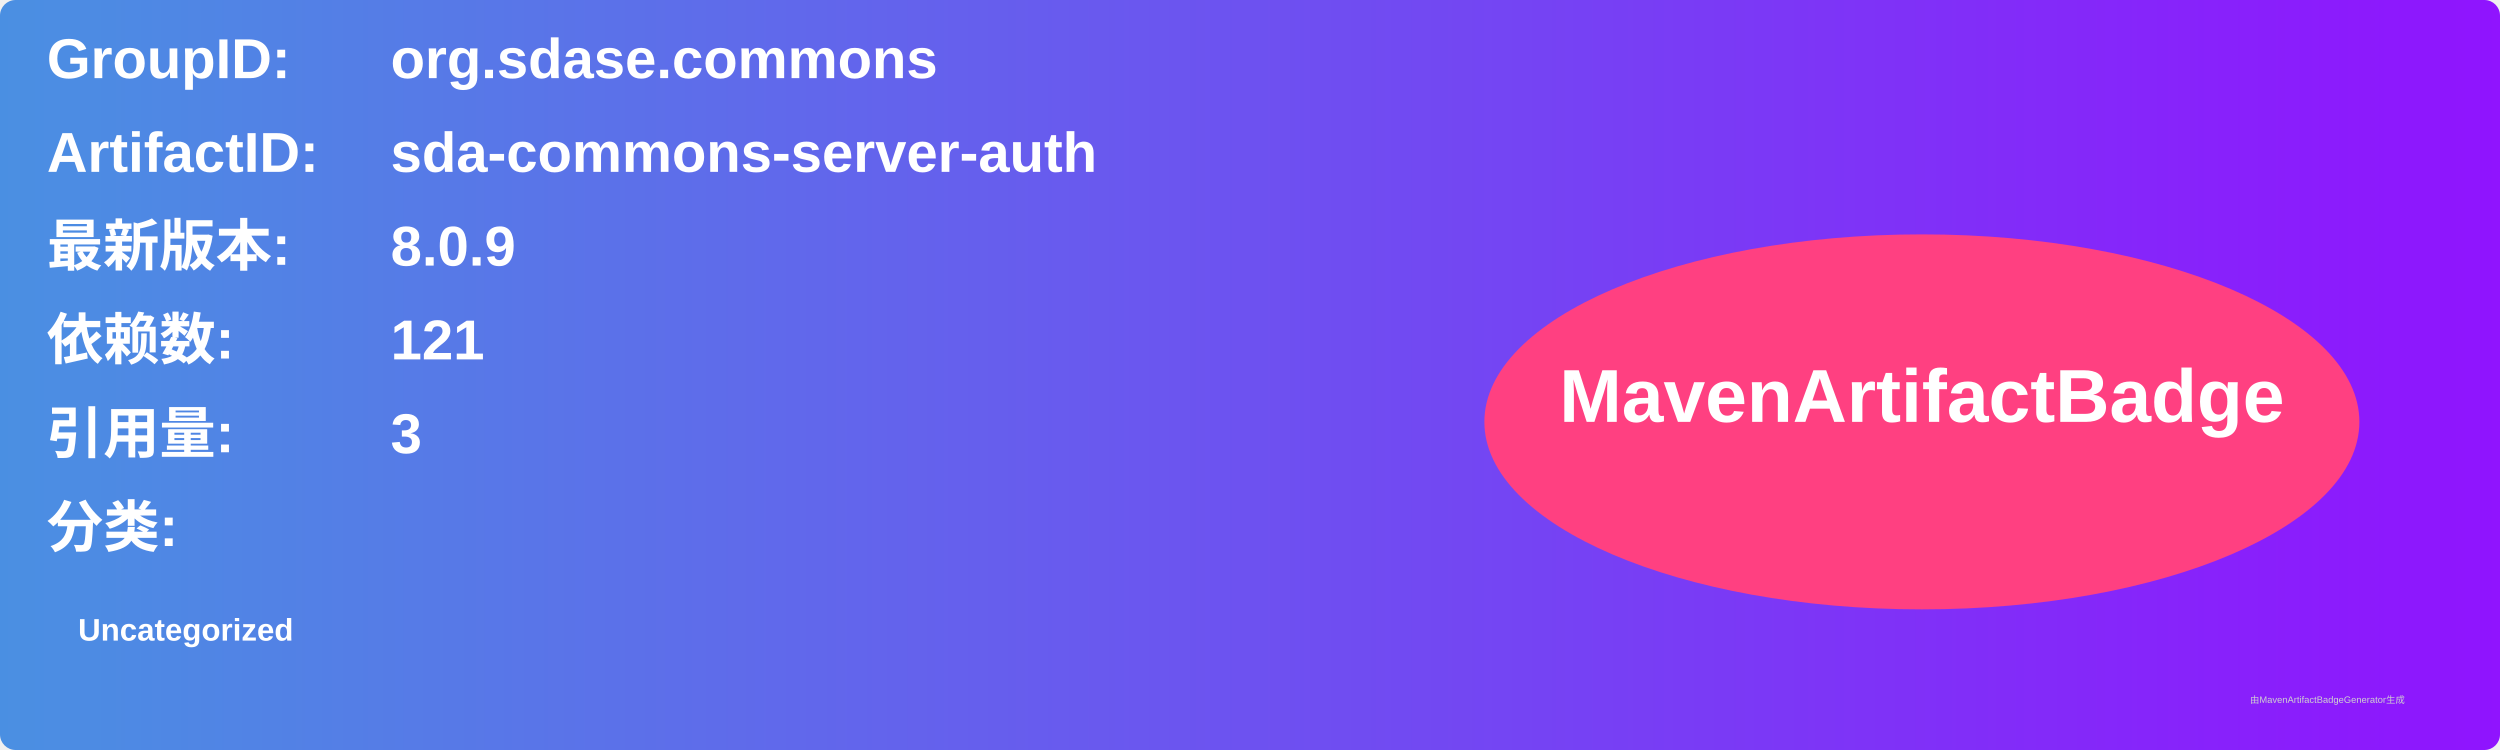
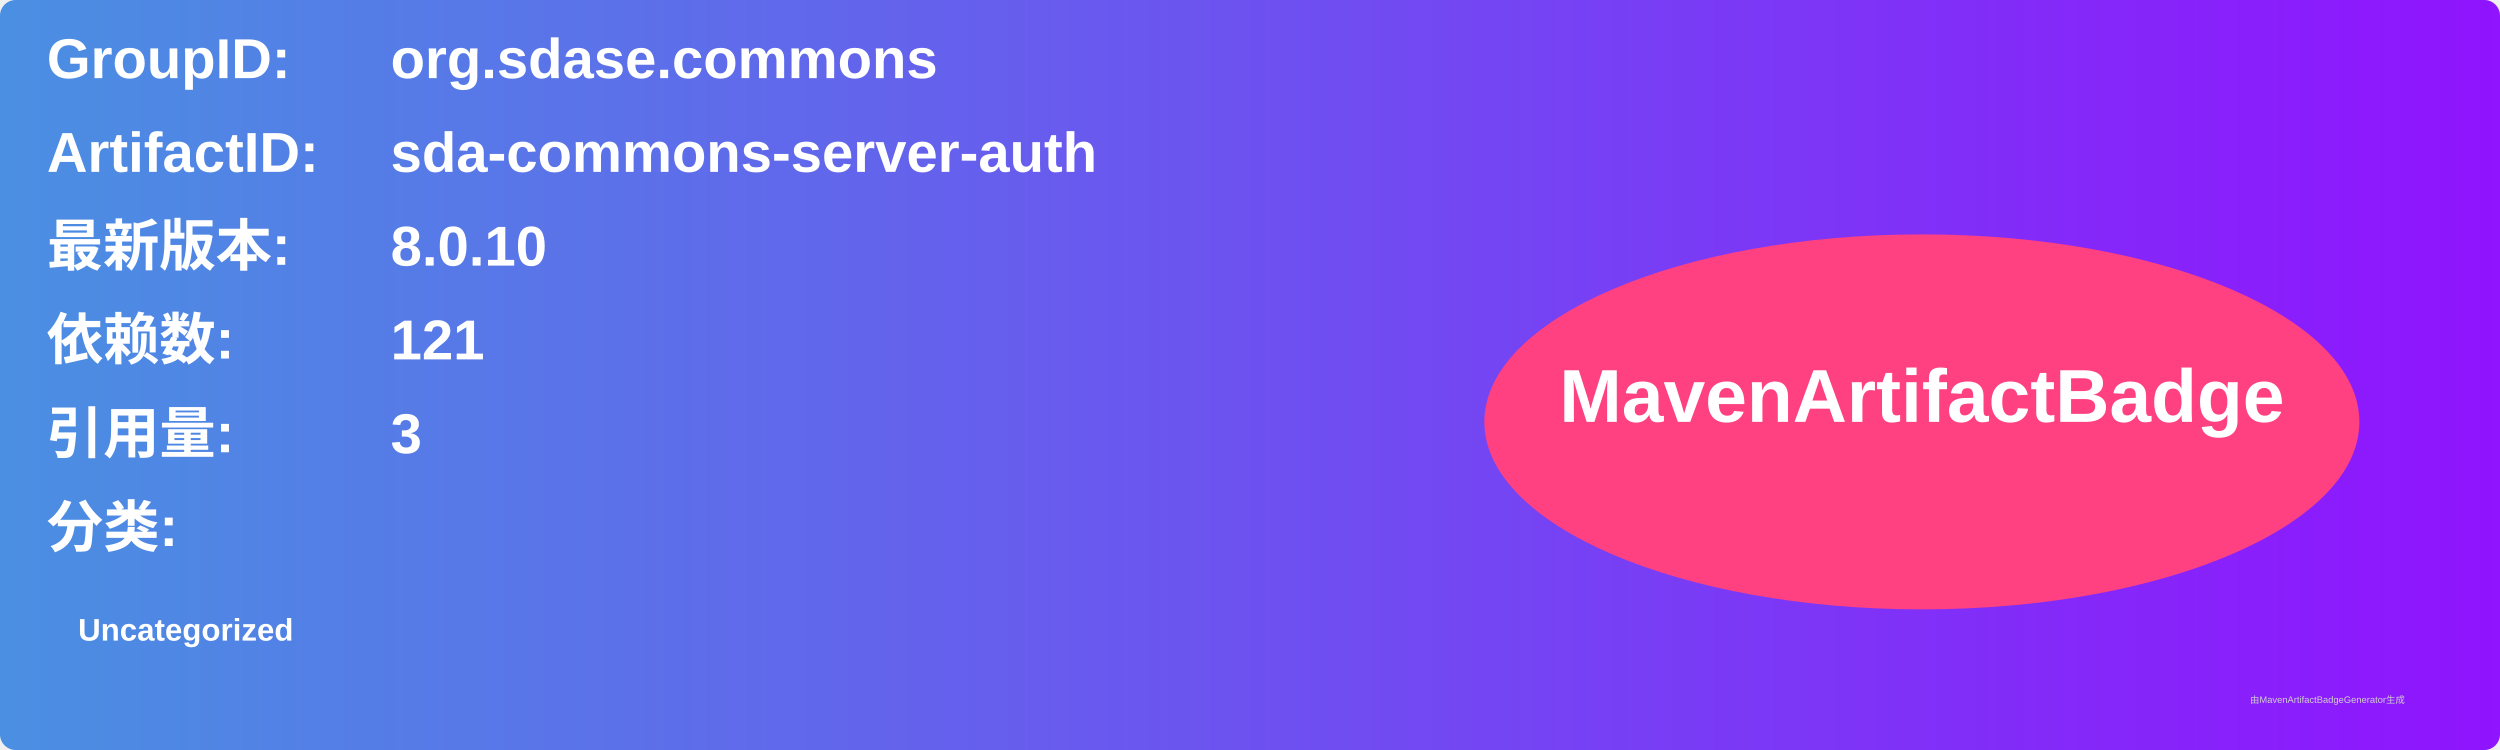
<svg xmlns="http://www.w3.org/2000/svg" width="800" height="240" viewBox="0 0 800 240">
  <linearGradient id="grad" x1="0%" y1="0%" x2="100%" y2="0%">
    <stop offset="0%" stop-color="#4a90e2" />
    <stop offset="100%" stop-color="#9013fe" />
  </linearGradient>
  <rect width="100%" height="100%" rx="5" ry="5" fill="url(#grad)" />
  <g transform="translate(15, 15)">
    <text x="0" y="10" font-family="Arial" font-size="18" fill="white" font-weight="bold" width="260">GroupID:</text>
    <text x="110" y="10" font-family="Arial" font-size="18" fill="white" font-weight="bold" width="460">org.sdase.commons</text>
    <text x="0" y="40" font-family="Arial" font-size="18" fill="white" font-weight="bold" width="260">ArtifactID:</text>
    <text x="110" y="40" font-family="Arial" font-size="18" fill="white" font-weight="bold" width="460">sda-commons-server-auth</text>
    <text x="0" y="70" font-family="Arial" font-size="18" fill="white" font-weight="bold">最新版本:</text>
    <text x="110" y="70" font-family="Arial" font-size="18" fill="white" font-weight="bold">
-       <tspan font-weight="bold">8.0.9</tspan>
+       <tspan font-weight="bold">8.0.10</tspan>
    </text>
    <text x="0" y="100" font-family="Arial" font-size="18" fill="white" font-weight="bold">依赖数: </text>
    <text x="110" y="100" font-family="Arial" font-size="18" fill="white">
      <tspan font-weight="bold">121</tspan>
    </text>
    <text x="0" y="130" font-family="Arial" font-size="18" fill="white" font-weight="bold">引用量: </text>
    <text x="110" y="130" font-family="Arial" font-size="18" fill="white">
      <tspan font-weight="bold">3</tspan>
    </text>
    <text x="0" y="160" font-family="Arial" font-size="18" fill="white" font-weight="bold">分类:</text>
    <text x="10" y="190" font-family="Arial" font-size="10" fill="white">
      <tspan font-weight="bold">Uncategorized</tspan>
    </text>
    <ellipse cx="600" cy="120" rx="140" ry="60" fill="#ff4081" />
    <text x="600" y="120" text-anchor="middle" font-family="Arial" font-size="24" fill="white" font-weight="bold">MavenArtifactBadge</text>
  </g>
  <text x="720" y="225" font-family="Arial" font-size="3" fill="#d0d0d0">由MavenArtifactBadgeGenerator生成</text>
</svg>
